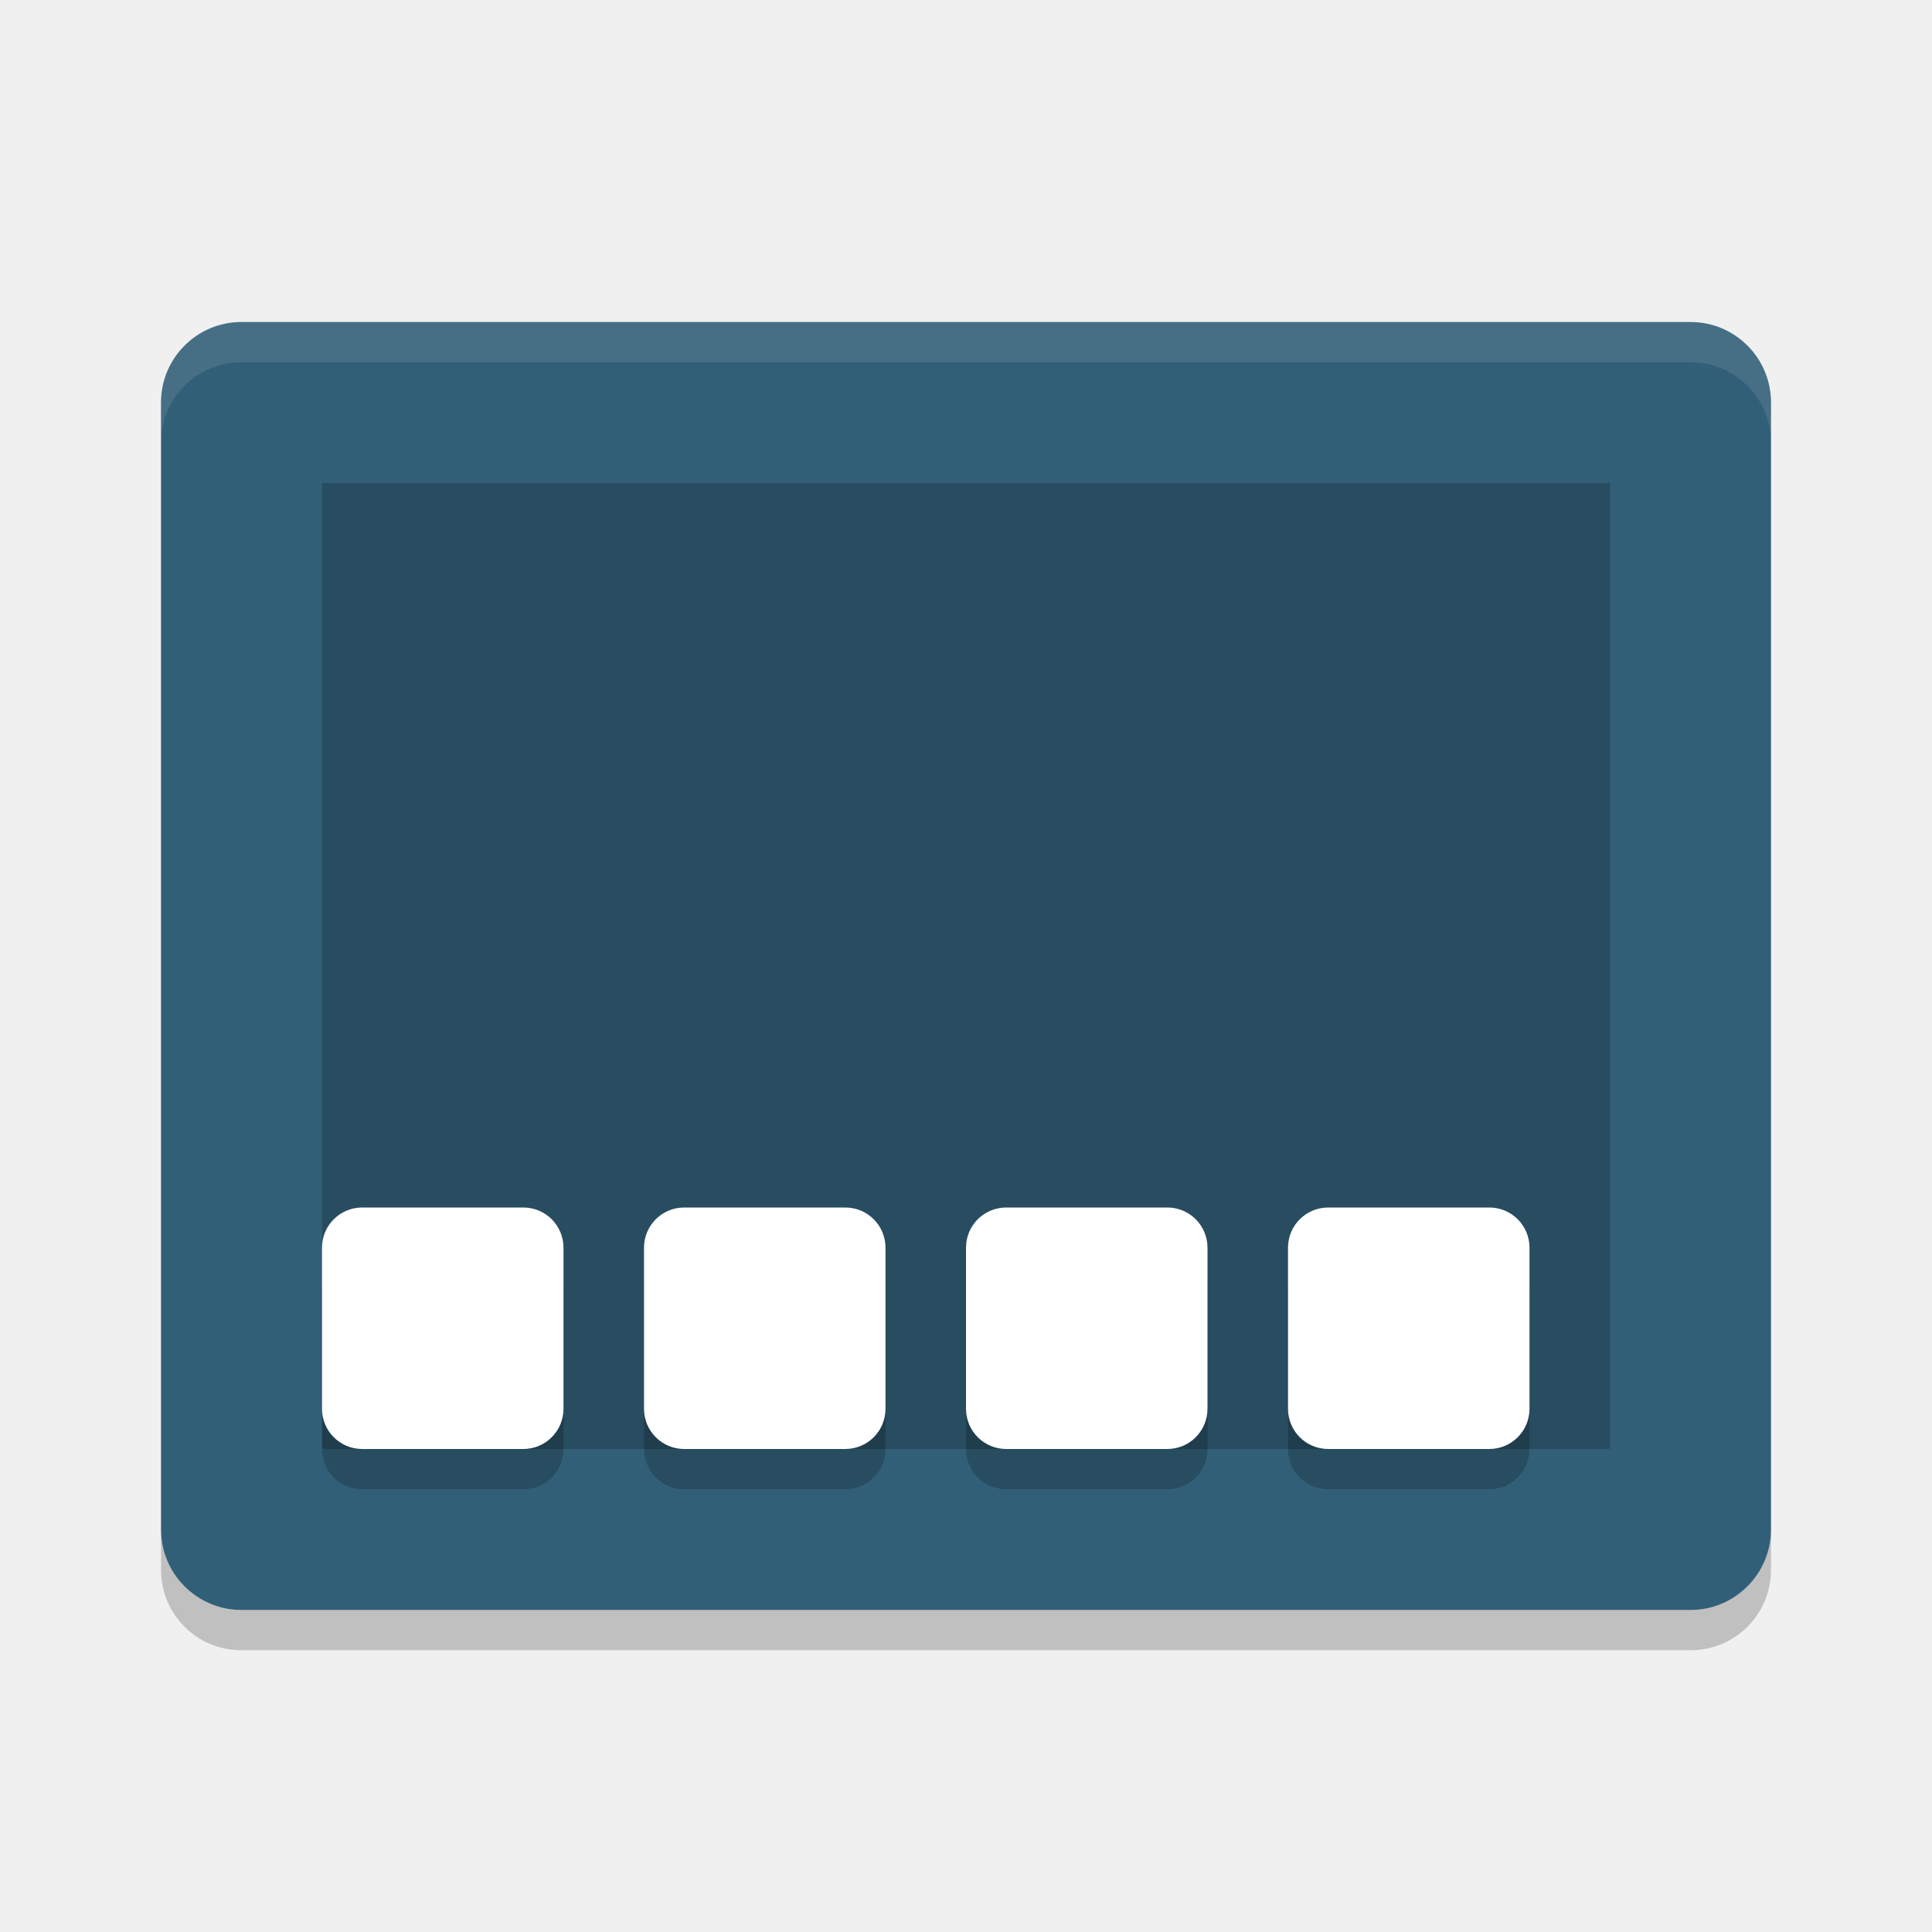
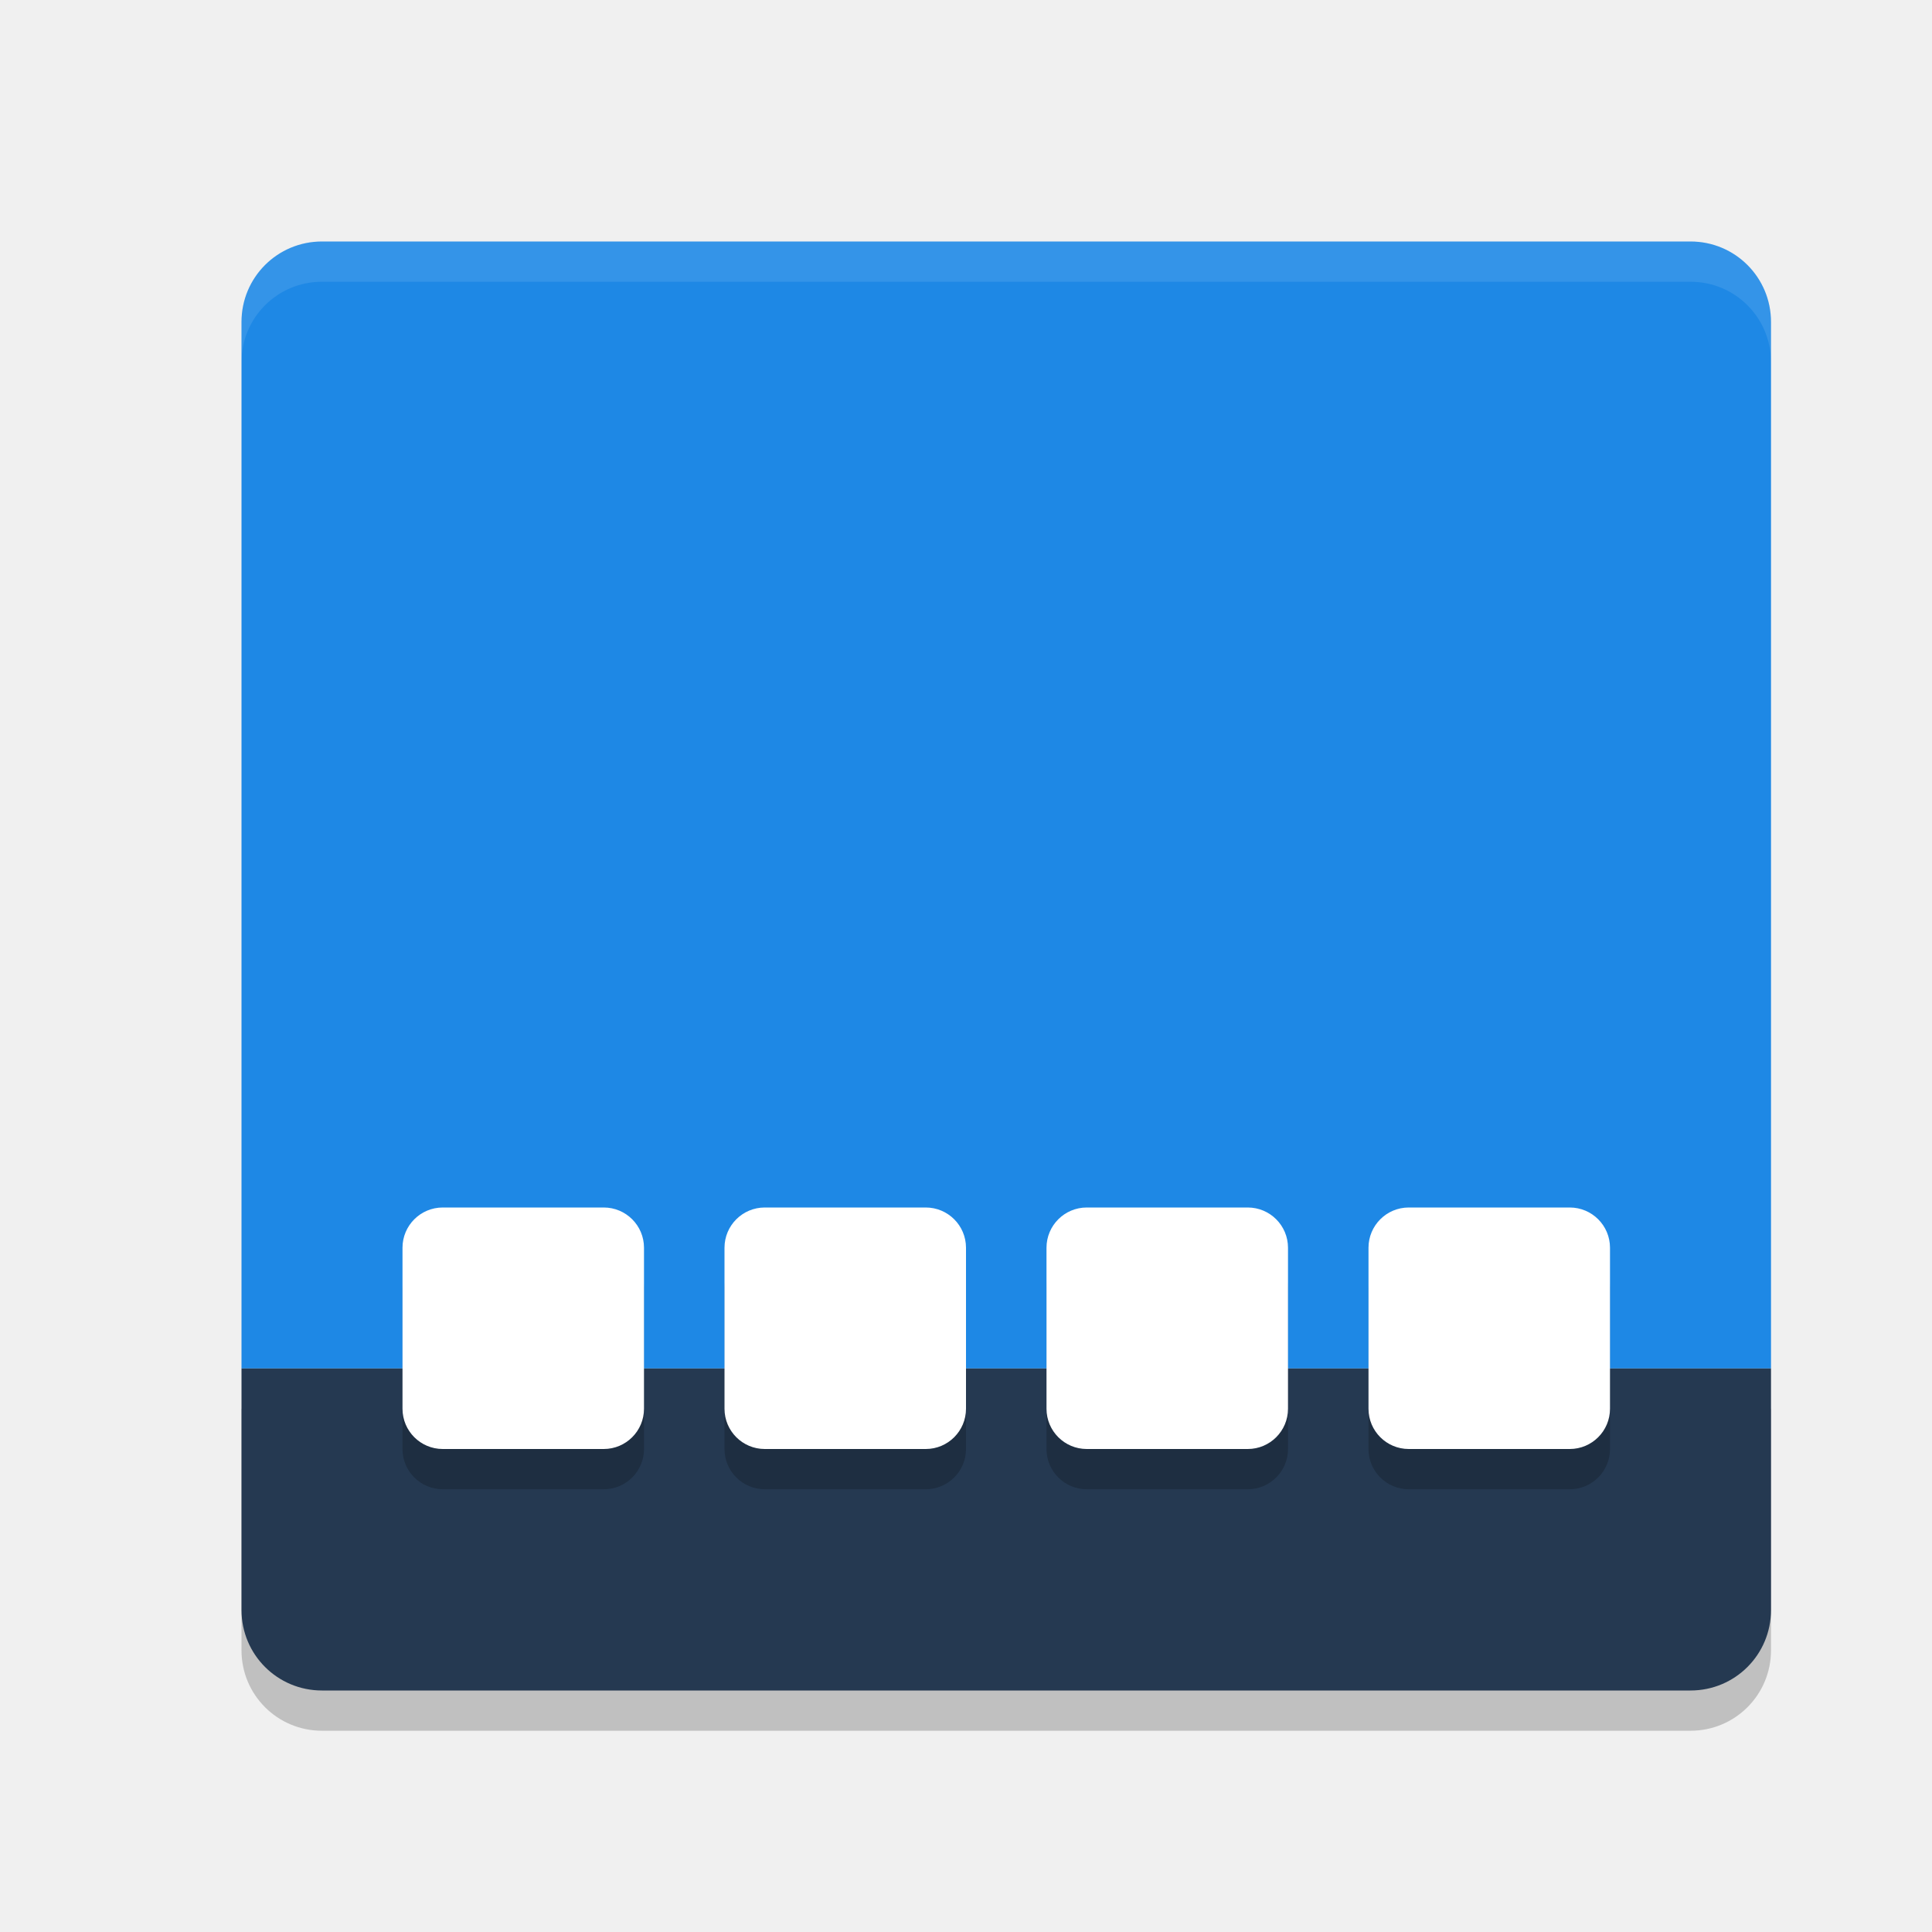
<svg xmlns="http://www.w3.org/2000/svg" width="24" height="24" version="1">
-   <rect style="fill:#325f78" width="16" height="20" x="-20" y="-22" rx="1" ry="1" transform="matrix(0,-1,-1,0,0,0)" />
-   <rect style="opacity:0.2" width="12" height="16" x="-18" y="-20" rx="0" ry="0" transform="matrix(0,-1,-1,0,0,0)" />
-   <path style="opacity:0.1;fill:#ffffff" d="M 3,4 C 2.446,4 2,4.446 2,5 l 0,0.5 c 0,-0.554 0.446,-1 1,-1 l 18,0 c 0.554,0 1,0.446 1,1 L 22,5 C 22,4.446 21.554,4 21,4 L 3,4 Z" />
-   <path style="opacity:0.2" d="m 4.5,15.5 2,0 C 6.777,15.5 7,15.723 7,16 l 0,2 c 0,0.277 -0.223,0.5 -0.5,0.5 l -2,0 C 4.223,18.5 4,18.277 4,18 l 0,-2 c 0,-0.277 0.223,-0.5 0.5,-0.5 z" />
-   <path style="opacity:0.2" d="m 8.5,15.5 2,0 c 0.277,0 0.5,0.223 0.5,0.5 l 0,2 c 0,0.277 -0.223,0.5 -0.5,0.5 l -2,0 C 8.223,18.5 8,18.277 8,18 l 0,-2 c 0,-0.277 0.223,-0.5 0.5,-0.5 z" />
-   <path style="opacity:0.2" d="m 12.5,15.5 2,0 c 0.277,0 0.5,0.223 0.5,0.5 l 0,2 c 0,0.277 -0.223,0.5 -0.5,0.5 l -2,0 C 12.223,18.5 12,18.277 12,18 l 0,-2 c 0,-0.277 0.223,-0.5 0.5,-0.5 z" />
-   <path style="opacity:0.2" d="m 16.5,15.5 2,0 c 0.277,0 0.5,0.223 0.5,0.5 l 0,2 c 0,0.277 -0.223,0.5 -0.5,0.5 l -2,0 C 16.223,18.5 16,18.277 16,18 l 0,-2 c 0,-0.277 0.223,-0.5 0.5,-0.5 z" />
-   <path style="fill:#ffffff" d="m 4.5,15 2,0 C 6.777,15 7,15.223 7,15.5 l 0,2 C 7,17.777 6.777,18 6.5,18 l -2,0 C 4.223,18 4,17.777 4,17.5 l 0,-2 C 4,15.223 4.223,15 4.5,15 Z" />
-   <path style="fill:#ffffff" d="m 8.5,15 2,0 c 0.277,0 0.5,0.223 0.5,0.5 l 0,2 c 0,0.277 -0.223,0.5 -0.5,0.5 l -2,0 C 8.223,18 8,17.777 8,17.5 l 0,-2 C 8,15.223 8.223,15 8.5,15 Z" />
-   <path style="fill:#ffffff" d="m 12.5,15 2,0 c 0.277,0 0.5,0.223 0.5,0.5 l 0,2 c 0,0.277 -0.223,0.5 -0.5,0.5 l -2,0 C 12.223,18 12,17.777 12,17.5 l 0,-2 C 12,15.223 12.223,15 12.5,15 Z" />
-   <path style="fill:#ffffff" d="m 16.5,15 2,0 c 0.277,0 0.5,0.223 0.5,0.5 l 0,2 c 0,0.277 -0.223,0.5 -0.5,0.5 l -2,0 C 16.223,18 16,17.777 16,17.5 l 0,-2 C 16,15.223 16.223,15 16.5,15 Z" />
-   <path style="opacity:0.2" d="m 2,19 0,0.5 c 0,0.554 0.446,1 1,1 l 18,0 c 0.554,0 1,-0.446 1,-1 L 22,19 c 0,0.554 -0.446,1 -1,1 L 3,20 C 2.446,20 2,19.554 2,19 Z" />
+   <path style="opacity:0.2" d="M 4,21.5 C 3.446,21.5 3,21.054 3,20.5 V 17.5 H 22 V 20.5 C 22,21.054 21.554,21.5 21,21.5 Z" />
+   <path fill="#1e88e5" d="M 4,3 C 3.446,3 3,3.446 3,4 V 17 H 22 V 4 C 22,3.446 21.554,3 21,3 Z" />
+   <path fill="#253951" d="M 4,21 C 3.446,21 3,20.554 3,20 V 17 H 22 V 20 C 22,20.554 21.554,21 21,21 Z" />
+   <rect style="opacity:0.2" width="3" height="3" x="5" y="15.5" rx=".5" ry=".5" />
+   <rect style="fill:#ffffff" width="3" height="3" x="5" y="15" rx=".5" ry=".5" />
+   <rect style="opacity:0.2" width="3" height="3" x="9" y="15.5" rx=".5" ry=".5" />
+   <rect style="fill:#ffffff" width="3" height="3" x="9" y="15" rx=".5" ry=".5" />
+   <rect style="opacity:0.2" width="3" height="3" x="13" y="15.5" rx=".5" ry=".5" />
+   <rect style="fill:#ffffff" width="3" height="3" x="13" y="15" rx=".5" ry=".5" />
+   <rect style="opacity:0.2" width="3" height="3" x="17" y="15.5" rx=".5" ry=".5" />
+   <rect style="fill:#ffffff" width="3" height="3" x="17" y="15" rx=".5" ry=".5" />
+   <path style="fill:#ffffff;opacity:0.1" d="M 4 3 C 3.446 3 3 3.446 3 4 L 3 4.5 C 3 3.946 3.446 3.5 4 3.5 L 21 3.5 C 21.554 3.5 22 3.946 22 4.5 L 22 4 C 22 3.446 21.554 3 21 3 L 4 3 z" />
</svg>
